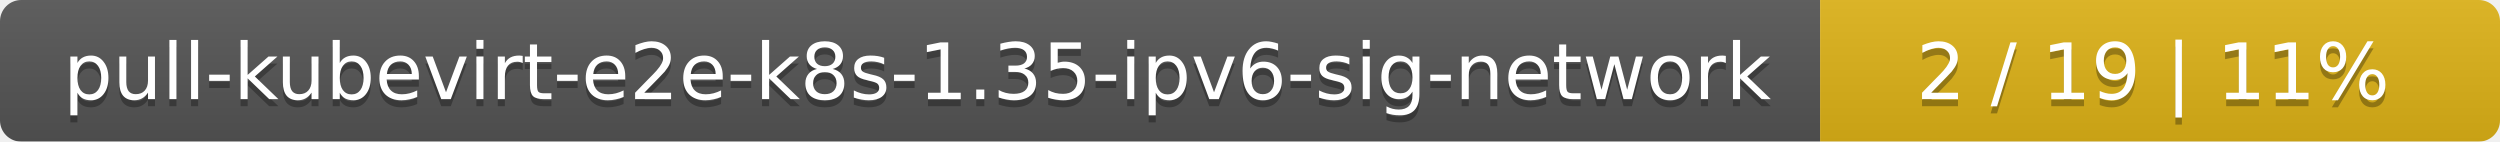
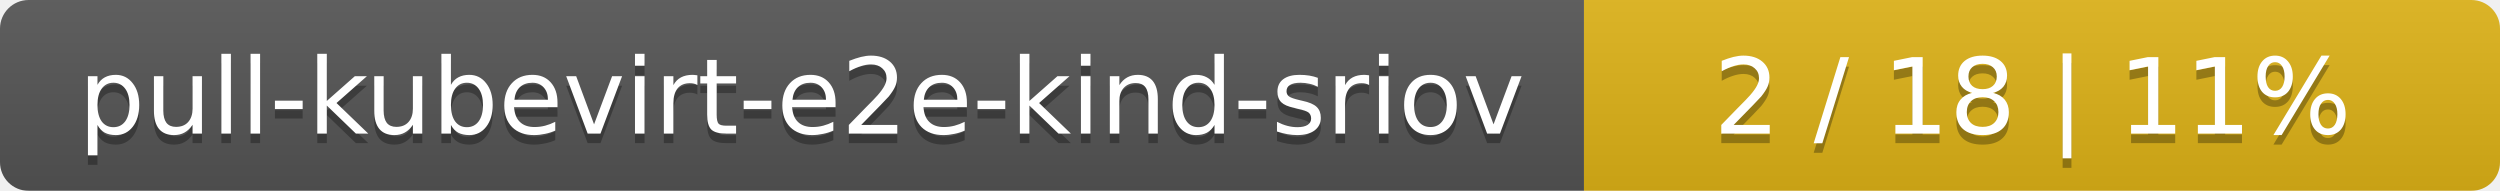
- <svg xmlns="http://www.w3.org/2000/svg" width="353" height="20">
+ <svg xmlns="http://www.w3.org/2000/svg" width="262" height="20">
  <linearGradient id="smooth" x2="0" y2="100%">
    <stop offset="0" stop-color="#bbb" stop-opacity=".1" />
    <stop offset="1" stop-opacity=".1" />
  </linearGradient>
  <mask id="round">
-     <rect width="353" height="20" rx="3" fill="#fff" />
+     <rect width="262" height="20" rx="3" fill="#fff" />
  </mask>
  <g mask="url(#round)">
-     <rect width="257" height="20" fill="#555" />
-     <rect x="257" width="96" height="20" fill="#dfb317" />
-     <rect width="353" height="20" fill="url(#smooth)" />
+     <rect width="166" height="20" fill="#555" />
+     <rect x="166" width="96" height="20" fill="#dfb317" />
+     <rect width="262" height="20" fill="url(#smooth)" />
  </g>
  <g fill="#fff" text-anchor="middle" font-family="DejaVu Sans,Verdana,Geneva,sans-serif" font-size="11">
-     <text x="129.5" y="15" fill="#010101" fill-opacity=".3">pull-kubevirt-e2e-k8s-1.35-ipv6-sig-network</text>
-     <text x="129.5" y="14">pull-kubevirt-e2e-k8s-1.35-ipv6-sig-network</text>
-     <text x="304" y="15" fill="#010101" fill-opacity=".3">2 / 19    |    11%</text>
-     <text x="304" y="14">2 / 19    |    11%</text>
+     <text x="84" y="15" fill="#010101" fill-opacity=".3">pull-kubevirt-e2e-kind-sriov</text>
+     <text x="84" y="14">pull-kubevirt-e2e-kind-sriov</text>
+     <text x="213" y="15" fill="#010101" fill-opacity=".3">2 / 18    |    11%</text>
+     <text x="213" y="14">2 / 18    |    11%</text>
  </g>
</svg>
